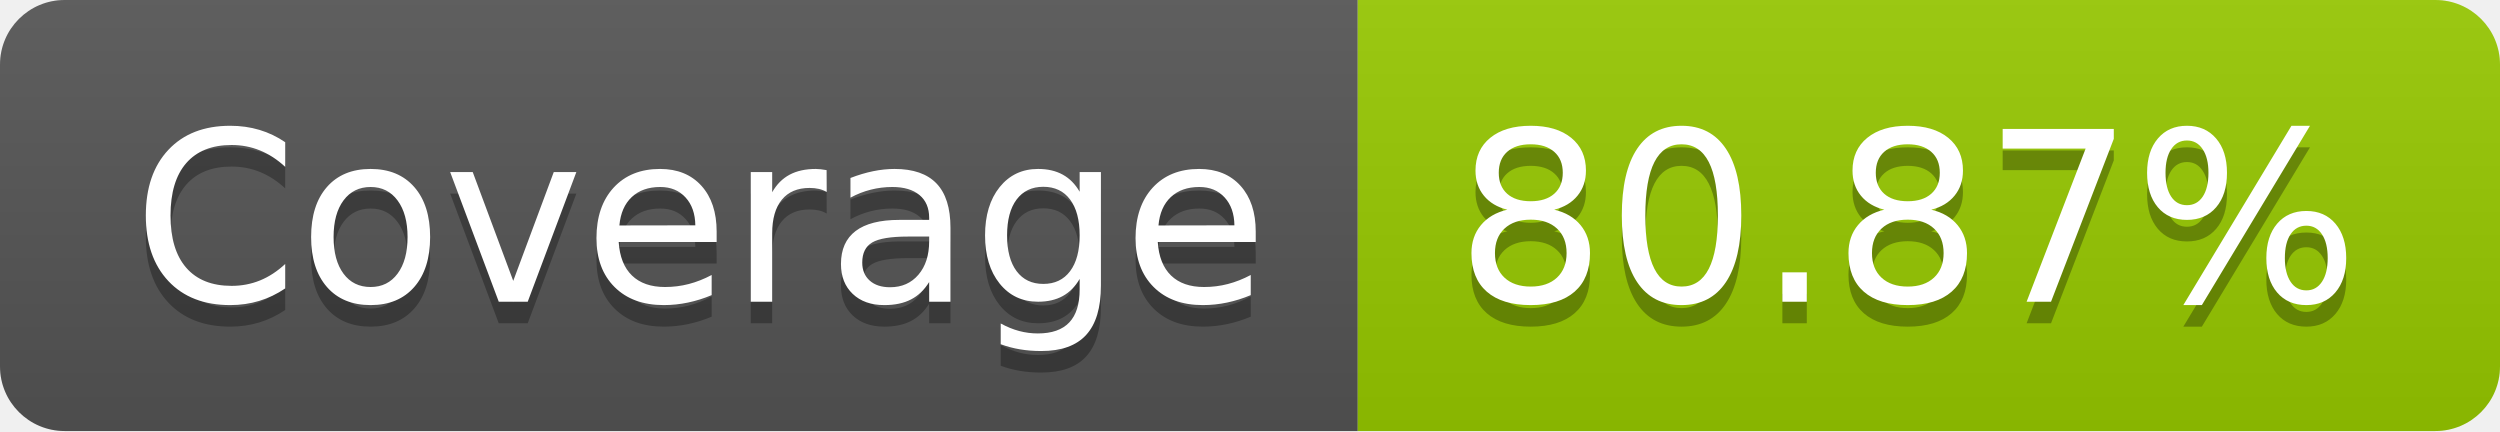
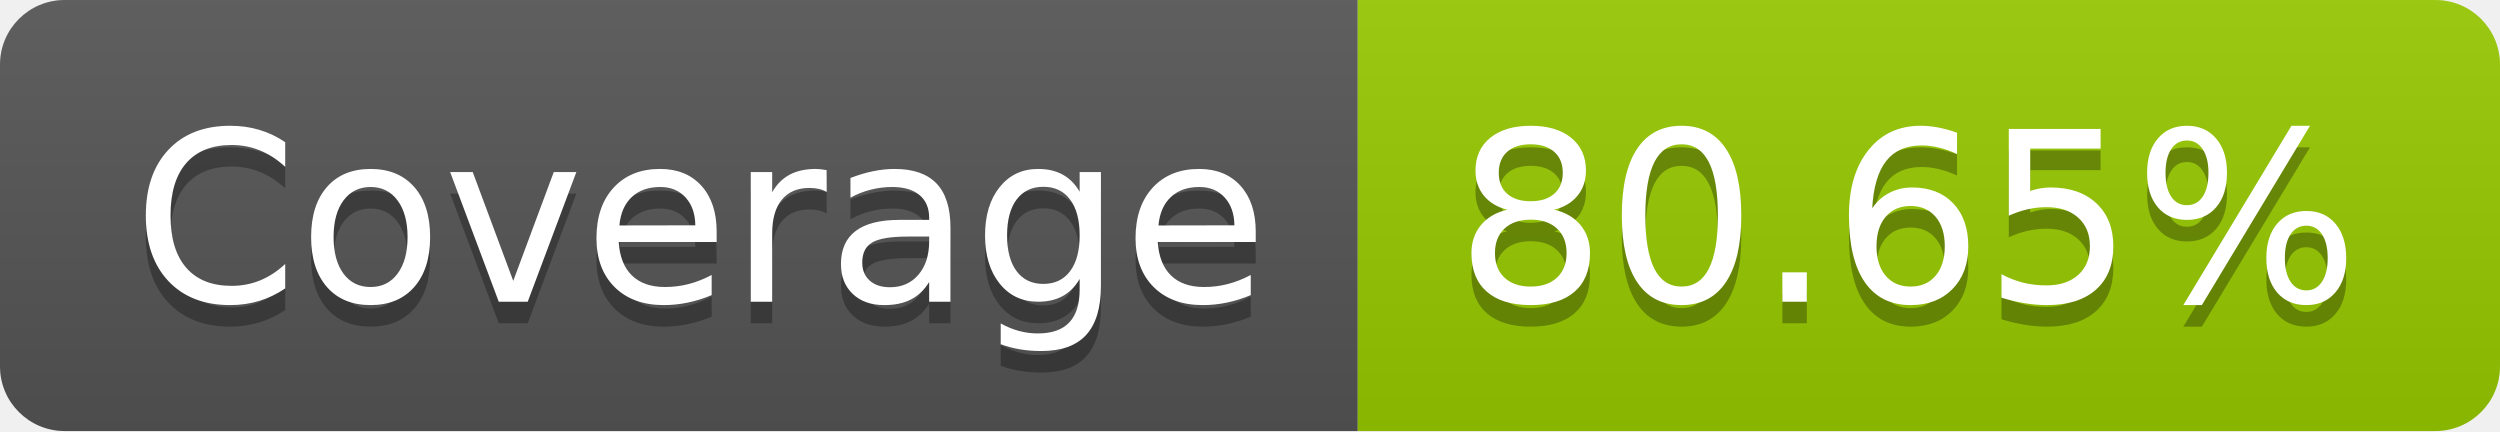
- <svg xmlns="http://www.w3.org/2000/svg" width="116" height="20" role="img" aria-label="Coverage: 80.87%">
+ <svg xmlns="http://www.w3.org/2000/svg" width="116" height="20" role="img" aria-label="Coverage: 80.65%">
  <linearGradient id="s" x2="0" y2="100%">
    <stop offset="0" stop-color="#bbb" stop-opacity=".1" />
    <stop offset="1" stop-opacity=".1" />
  </linearGradient>
  <clipPath id="r">
    <rect width="116" height="20" rx="3" fill="#fff" />
  </clipPath>
  <g clip-path="url(#r)">
    <rect width="63" height="20" fill="#555" />
    <rect x="63" width="53" height="20" fill="#97ca00" />
    <rect width="116" height="20" fill="url(#s)" />
  </g>
  <g fill="#fff" text-anchor="middle" font-family="Verdana,Geneva,DejaVu Sans,sans-serif" text-rendering="geometricPrecision" font-size="110">
    <text aria-hidden="true" x="325" y="150" fill="#010101" fill-opacity=".3" transform="scale(.1)" textLength="530">Coverage</text>
    <text x="325" y="140" transform="scale(.1)" fill="#fff" textLength="530">Coverage</text>
-     <text aria-hidden="true" x="885" y="150" fill="#010101" fill-opacity=".3" transform="scale(.1)" textLength="430">80.87%</text>
-     <text x="885" y="140" transform="scale(.1)" fill="#fff" textLength="430">80.87%</text>
+     <text aria-hidden="true" x="885" y="150" fill="#010101" fill-opacity=".3" transform="scale(.1)" textLength="430">80.65%</text>
+     <text x="885" y="140" transform="scale(.1)" fill="#fff" textLength="430">80.65%</text>
  </g>
</svg>
